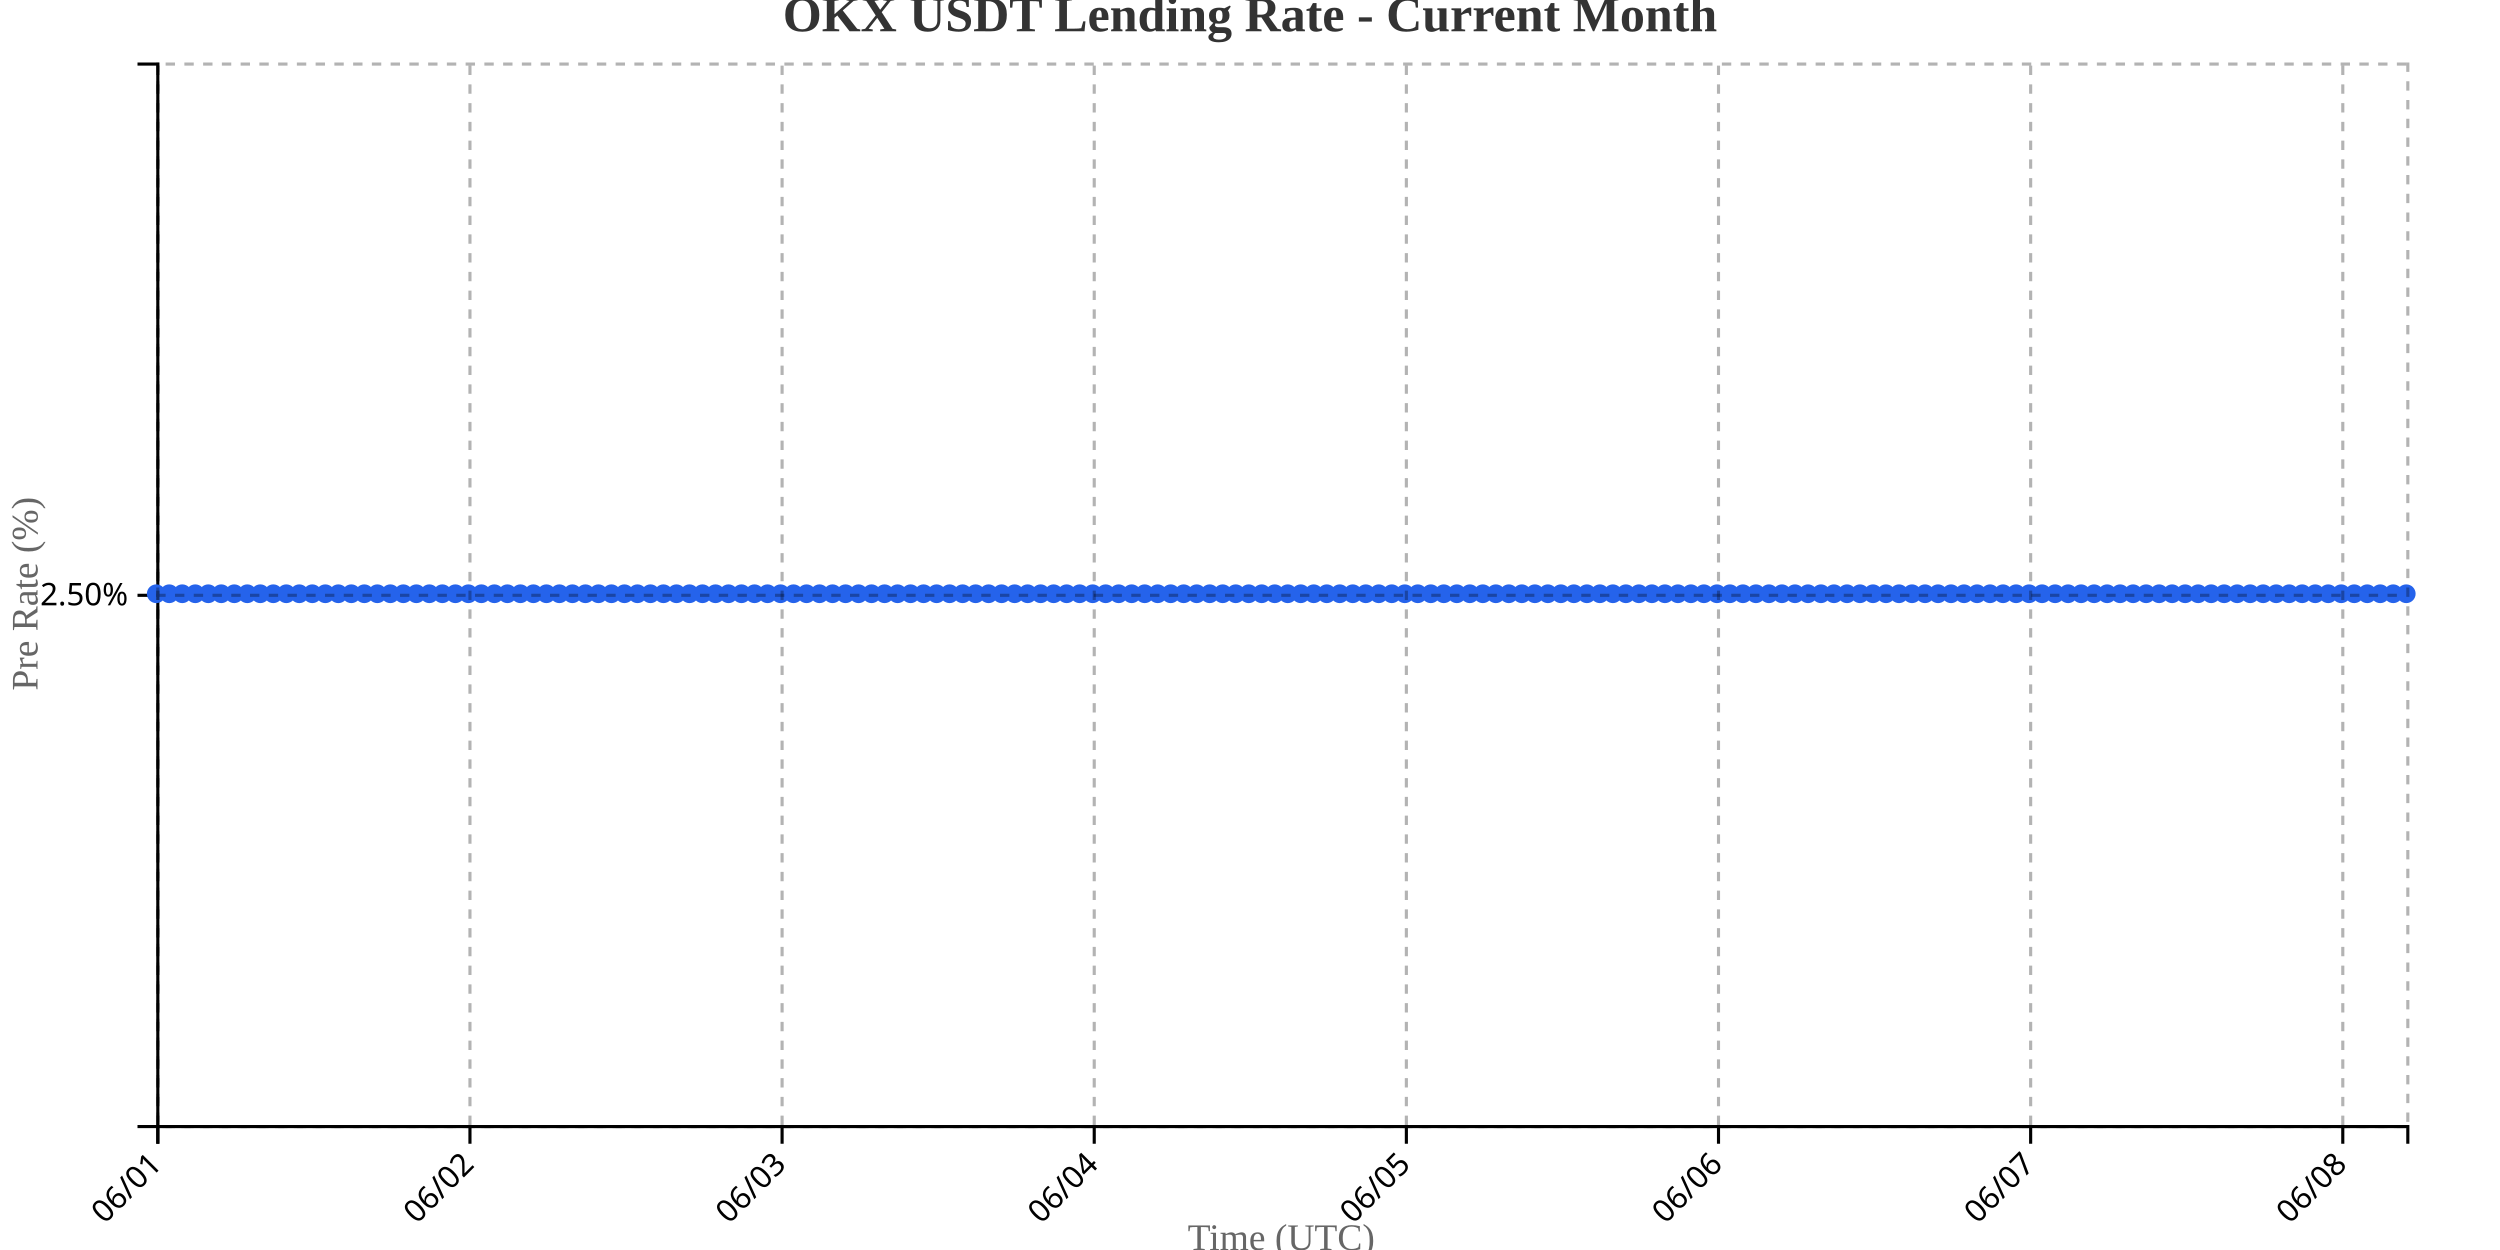
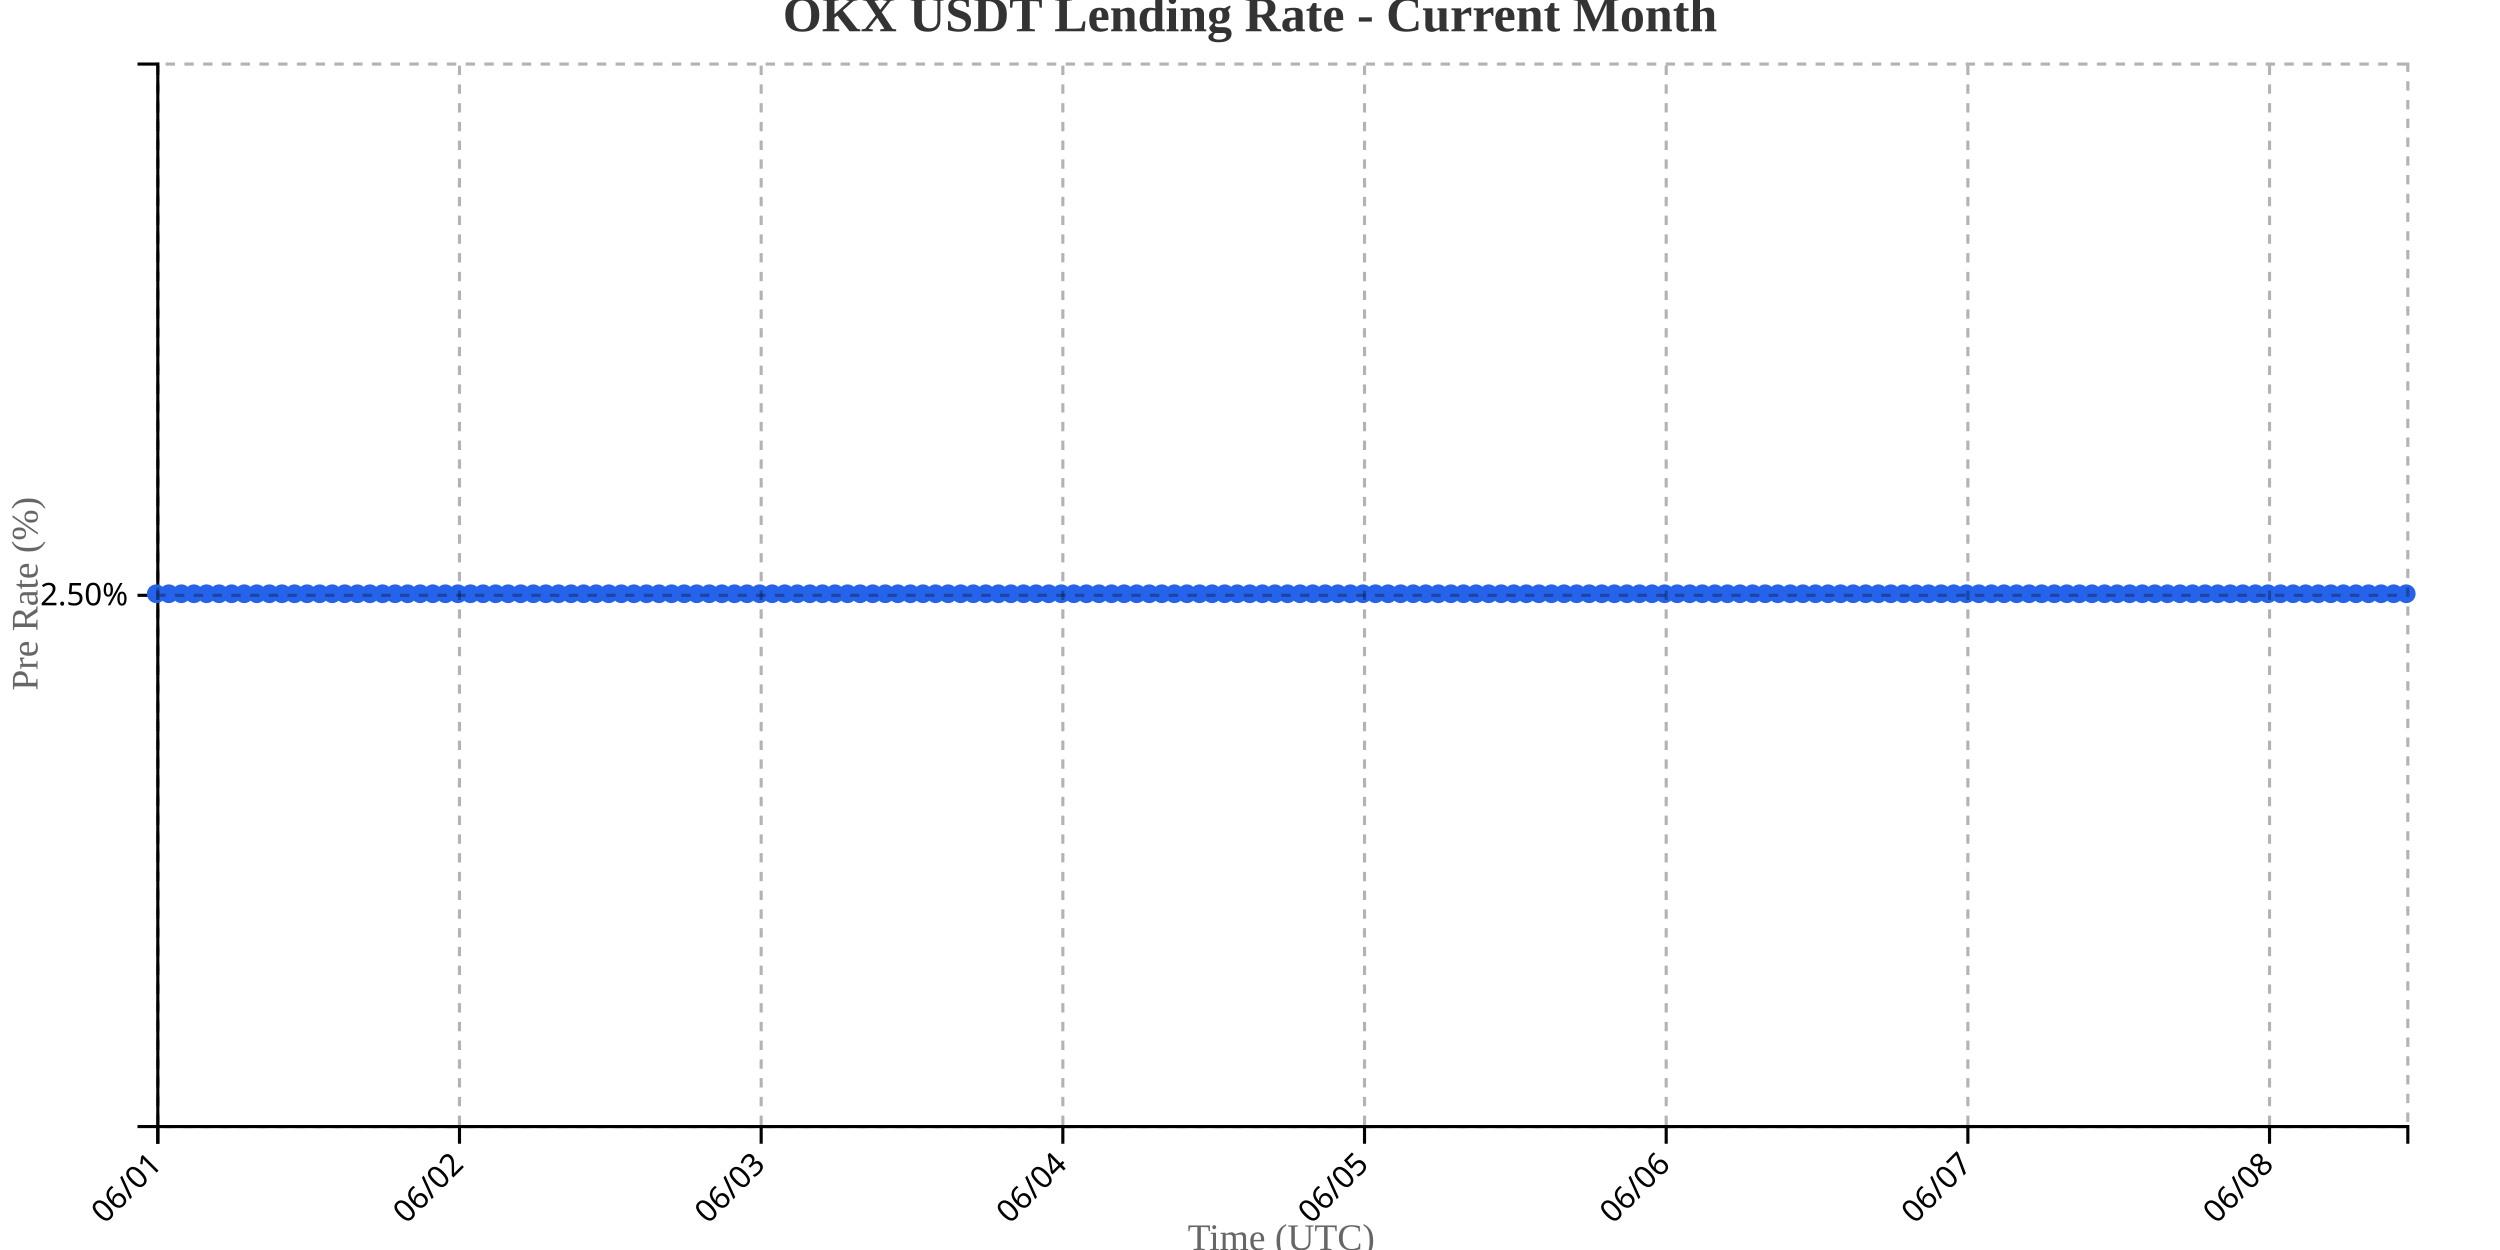
<svg xmlns="http://www.w3.org/2000/svg" width="800" height="400">
  <g transform="translate(50,20)">
    <g transform="translate(0,340)" fill="none" font-size="10" font-family="sans-serif" text-anchor="middle">
      <path class="domain" stroke="currentColor" d="M0.5,6V0.5H720.5V6" />
      <g class="tick" opacity="1" transform="translate(0.5,0)">
        <line stroke="currentColor" y2="6" />
        <text fill="currentColor" y="9" dy=".15em" style="text-anchor: end;" dx="-.8em" transform="rotate(-45)">06/01</text>
      </g>
-       <g class="tick" opacity="1" transform="translate(100.3844,0)">
+       <g class="tick" opacity="1" transform="translate(97.03631,0)">
        <line stroke="currentColor" y2="6" />
        <text fill="currentColor" y="9" dy=".15em" style="text-anchor: end;" dx="-.8em" transform="rotate(-45)">06/02</text>
      </g>
-       <g class="tick" opacity="1" transform="translate(200.2688,0)">
+       <g class="tick" opacity="1" transform="translate(193.5726,0)">
        <line stroke="currentColor" y2="6" />
        <text fill="currentColor" y="9" dy=".15em" style="text-anchor: end;" dx="-.8em" transform="rotate(-45)">06/03</text>
      </g>
-       <g class="tick" opacity="1" transform="translate(300.1532,0)">
+       <g class="tick" opacity="1" transform="translate(290.1089,0)">
        <line stroke="currentColor" y2="6" />
        <text fill="currentColor" y="9" dy=".15em" style="text-anchor: end;" dx="-.8em" transform="rotate(-45)">06/04</text>
      </g>
-       <g class="tick" opacity="1" transform="translate(400.0376,0)">
+       <g class="tick" opacity="1" transform="translate(386.6453,0)">
        <line stroke="currentColor" y2="6" />
        <text fill="currentColor" y="9" dy=".15em" style="text-anchor: end;" dx="-.8em" transform="rotate(-45)">06/05</text>
      </g>
-       <g class="tick" opacity="1" transform="translate(499.922,0)">
+       <g class="tick" opacity="1" transform="translate(483.1816,0)">
        <line stroke="currentColor" y2="6" />
        <text fill="currentColor" y="9" dy=".15em" style="text-anchor: end;" dx="-.8em" transform="rotate(-45)">06/06</text>
      </g>
-       <g class="tick" opacity="1" transform="translate(599.8064,0)">
+       <g class="tick" opacity="1" transform="translate(579.7179,0)">
        <line stroke="currentColor" y2="6" />
        <text fill="currentColor" y="9" dy=".15em" style="text-anchor: end;" dx="-.8em" transform="rotate(-45)">06/07</text>
      </g>
-       <g class="tick" opacity="1" transform="translate(699.6908,0)">
+       <g class="tick" opacity="1" transform="translate(676.2542,0)">
        <line stroke="currentColor" y2="6" />
        <text fill="currentColor" y="9" dy=".15em" style="text-anchor: end;" dx="-.8em" transform="rotate(-45)">06/08</text>
      </g>
    </g>
    <g fill="none" font-size="10" font-family="sans-serif" text-anchor="end">
      <path class="domain" stroke="currentColor" d="M-6,340.5H0.5V0.5H-6" />
      <g class="tick" opacity="1" transform="translate(0,170.5)">
        <line stroke="currentColor" x2="-6" />
        <text fill="currentColor" x="-9" dy="0.32em">2.50%</text>
      </g>
    </g>
    <text transform="rotate(-90)" y="-50" x="-170" dy="1em" style="text-anchor: middle; font-size: 12px; fill: #666;">Pre Rate (%)</text>
    <text transform="translate(360, 380)" style="text-anchor: middle; font-size: 12px; fill: #666;">Time (UTC)</text>
-     <path fill="none" stroke="#2563eb" stroke-width="2" d="M0,170C1.387,170,2.775,170,4.162,170C5.549,170,6.936,170,8.324,170C9.711,170,11.098,170,12.486,170C13.873,170,15.26,170,16.647,170C18.035,170,19.422,170,20.809,170C22.197,170,23.584,170,24.971,170C26.358,170,27.746,170,29.133,170C30.52,170,31.908,170,33.295,170C34.682,170,36.069,170,37.457,170C38.844,170,40.231,170,41.618,170C43.006,170,44.393,170,45.78,170C47.168,170,48.555,170,49.942,170C51.329,170,52.717,170,54.104,170C55.491,170,56.879,170,58.266,170C59.653,170,61.04,170,62.428,170C63.815,170,65.202,170,66.59,170C67.977,170,69.364,170,70.751,170C72.139,170,73.526,170,74.913,170C76.301,170,77.688,170,79.075,170C80.462,170,81.85,170,83.237,170C84.624,170,86.012,170,87.399,170C88.786,170,90.173,170,91.561,170C92.948,170,94.335,170,95.723,170C97.11,170,98.497,170,99.884,170C101.272,170,102.659,170,104.046,170C105.434,170,106.821,170,108.208,170C109.595,170,110.983,170,112.37,170C113.757,170,115.145,170,116.532,170C117.919,170,119.306,170,120.694,170C122.081,170,123.468,170,124.855,170C126.243,170,127.63,170,129.017,170C130.405,170,131.792,170,133.179,170C134.566,170,135.954,170,137.341,170C138.728,170,140.116,170,141.503,170C142.89,170,144.277,170,145.665,170C147.052,170,148.439,170,149.827,170C151.214,170,152.601,170,153.988,170C155.376,170,156.763,170,158.15,170C159.538,170,160.925,170,162.312,170C163.699,170,165.087,170,166.474,170C167.861,170,169.249,170,170.636,170C172.023,170,173.41,170,174.798,170C176.185,170,177.572,170,178.96,170C180.347,170,181.734,170,183.121,170C184.509,170,185.896,170,187.283,170C188.671,170,190.058,170,191.445,170C192.832,170,194.22,170,195.607,170C196.994,170,198.382,170,199.769,170C201.156,170,202.543,170,203.931,170C205.318,170,206.705,170,208.092,170C209.48,170,210.867,170,212.254,170C213.642,170,215.029,170,216.416,170C217.803,170,219.191,170,220.578,170C221.965,170,223.353,170,224.74,170C226.127,170,227.514,170,228.902,170C230.289,170,231.676,170,233.064,170C234.451,170,235.838,170,237.225,170C238.613,170,240,170,241.387,170C242.775,170,244.162,170,245.549,170C246.936,170,248.324,170,249.711,170C251.098,170,252.486,170,253.873,170C255.26,170,256.647,170,258.035,170C259.422,170,260.809,170,262.197,170C263.584,170,264.971,170,266.358,170C267.746,170,269.133,170,270.52,170C271.908,170,273.295,170,274.682,170C276.069,170,277.457,170,278.844,170C280.231,170,281.618,170,283.006,170C284.393,170,285.78,170,287.168,170C288.555,170,289.942,170,291.329,170C292.717,170,294.104,170,295.491,170C296.879,170,298.266,170,299.653,170C301.04,170,302.428,170,303.815,170C305.202,170,306.59,170,307.977,170C309.364,170,310.751,170,312.139,170C313.526,170,314.913,170,316.301,170C317.688,170,319.075,170,320.462,170C321.85,170,323.237,170,324.624,170C326.012,170,327.399,170,328.786,170C330.173,170,331.561,170,332.948,170C334.335,170,335.723,170,337.11,170C338.497,170,339.884,170,341.272,170C342.659,170,344.046,170,345.434,170C346.821,170,348.208,170,349.595,170C350.983,170,352.37,170,353.757,170C355.145,170,356.532,170,357.919,170C359.306,170,360.694,170,362.081,170C363.468,170,364.855,170,366.243,170C367.63,170,369.017,170,370.405,170C371.792,170,373.179,170,374.566,170C375.954,170,377.341,170,378.728,170C380.116,170,381.503,170,382.89,170C384.277,170,385.665,170,387.052,170C388.439,170,389.827,170,391.214,170C392.601,170,393.988,170,395.376,170C396.763,170,398.15,170,399.538,170C400.925,170,402.312,170,403.699,170C405.087,170,406.474,170,407.861,170C409.249,170,410.636,170,412.023,170C413.41,170,414.798,170,416.185,170C417.572,170,418.96,170,420.347,170C421.734,170,423.121,170,424.509,170C425.896,170,427.283,170,428.671,170C430.058,170,431.445,170,432.832,170C434.22,170,435.607,170,436.994,170C438.382,170,439.769,170,441.156,170C442.543,170,443.931,170,445.318,170C446.705,170,448.092,170,449.48,170C450.867,170,452.254,170,453.642,170C455.029,170,456.416,170,457.803,170C459.191,170,460.578,170,461.965,170C463.353,170,464.74,170,466.127,170C467.514,170,468.902,170,470.289,170C471.676,170,473.064,170,474.451,170C475.838,170,477.225,170,478.613,170C480,170,481.387,170,482.775,170C484.162,170,485.549,170,486.936,170C488.324,170,489.711,170,491.098,170C492.486,170,493.873,170,495.26,170C496.647,170,498.035,170,499.422,170C500.809,170,502.197,170,503.584,170C504.971,170,506.358,170,507.746,170C509.133,170,510.52,170,511.908,170C513.295,170,514.682,170,516.069,170C517.457,170,518.844,170,520.231,170C521.618,170,523.006,170,524.393,170C525.78,170,527.168,170,528.555,170C529.942,170,531.329,170,532.717,170C534.104,170,535.491,170,536.879,170C538.266,170,539.653,170,541.04,170C542.428,170,543.815,170,545.202,170C546.59,170,547.977,170,549.364,170C550.751,170,552.139,170,553.526,170C554.913,170,556.301,170,557.688,170C559.075,170,560.462,170,561.85,170C563.237,170,564.624,170,566.012,170C567.399,170,568.786,170,570.173,170C571.561,170,572.948,170,574.335,170C575.723,170,577.11,170,578.497,170C579.884,170,581.272,170,582.659,170C584.046,170,585.434,170,586.821,170C588.208,170,589.595,170,590.983,170C592.37,170,593.757,170,595.145,170C596.532,170,597.919,170,599.306,170C600.694,170,602.081,170,603.468,170C604.855,170,606.243,170,607.63,170C609.017,170,610.405,170,611.792,170C613.179,170,614.566,170,615.954,170C617.341,170,618.728,170,620.116,170C621.503,170,622.89,170,624.277,170C625.665,170,627.052,170,628.439,170C629.827,170,631.214,170,632.601,170C633.988,170,635.376,170,636.763,170C638.15,170,639.538,170,640.925,170C642.312,170,643.699,170,645.087,170C646.474,170,647.861,170,649.249,170C650.636,170,652.023,170,653.41,170C654.798,170,656.185,170,657.572,170C658.96,170,660.347,170,661.734,170C663.121,170,664.509,170,665.896,170C667.283,170,668.671,170,670.058,170C671.445,170,672.832,170,674.22,170C675.607,170,676.994,170,678.382,170C679.769,170,681.156,170,682.543,170C683.931,170,685.318,170,686.705,170C688.092,170,689.48,170,690.867,170C692.254,170,693.642,170,695.029,170C696.416,170,697.803,170,699.191,170C700.578,170,701.965,170,703.353,170C704.74,170,706.127,170,707.514,170C708.902,170,710.289,170,711.676,170C713.064,170,714.451,170,715.838,170C717.225,170,718.613,170,720,170" />
+     <path fill="none" stroke="#2563eb" stroke-width="2" d="M0,170C1.341,170,2.682,170,4.022,170C5.363,170,6.704,170,8.045,170C9.385,170,10.726,170,12.067,170C13.408,170,14.749,170,16.089,170C17.43,170,18.771,170,20.112,170C21.453,170,22.793,170,24.134,170C25.475,170,26.816,170,28.156,170C29.497,170,30.838,170,32.179,170C33.52,170,34.86,170,36.201,170C37.542,170,38.883,170,40.223,170C41.564,170,42.905,170,44.246,170C45.587,170,46.927,170,48.268,170C49.609,170,50.95,170,52.291,170C53.631,170,54.972,170,56.313,170C57.654,170,58.994,170,60.335,170C61.676,170,63.017,170,64.358,170C65.698,170,67.039,170,68.38,170C69.721,170,71.061,170,72.402,170C73.743,170,75.084,170,76.425,170C77.765,170,79.106,170,80.447,170C81.788,170,83.128,170,84.469,170C85.81,170,87.151,170,88.492,170C89.832,170,91.173,170,92.514,170C93.855,170,95.196,170,96.536,170C97.877,170,99.218,170,100.559,170C101.899,170,103.24,170,104.581,170C105.922,170,107.263,170,108.603,170C109.944,170,111.285,170,112.626,170C113.966,170,115.307,170,116.648,170C117.989,170,119.33,170,120.67,170C122.011,170,123.352,170,124.693,170C126.034,170,127.374,170,128.715,170C130.056,170,131.397,170,132.737,170C134.078,170,135.419,170,136.76,170C138.101,170,139.441,170,140.782,170C142.123,170,143.464,170,144.804,170C146.145,170,147.486,170,148.827,170C150.168,170,151.508,170,152.849,170C154.19,170,155.531,170,156.872,170C158.212,170,159.553,170,160.894,170C162.235,170,163.575,170,164.916,170C166.257,170,167.598,170,168.939,170C170.279,170,171.62,170,172.961,170C174.302,170,175.642,170,176.983,170C178.324,170,179.665,170,181.006,170C182.346,170,183.687,170,185.028,170C186.369,170,187.709,170,189.05,170C190.391,170,191.732,170,193.073,170C194.413,170,195.754,170,197.095,170C198.436,170,199.777,170,201.117,170C202.458,170,203.799,170,205.14,170C206.48,170,207.821,170,209.162,170C210.503,170,211.844,170,213.184,170C214.525,170,215.866,170,217.207,170C218.547,170,219.888,170,221.229,170C222.57,170,223.911,170,225.251,170C226.592,170,227.933,170,229.274,170C230.615,170,231.955,170,233.296,170C234.637,170,235.978,170,237.318,170C238.659,170,240,170,241.341,170C242.682,170,244.022,170,245.363,170C246.704,170,248.045,170,249.385,170C250.726,170,252.067,170,253.408,170C254.749,170,256.089,170,257.43,170C258.771,170,260.112,170,261.453,170C262.793,170,264.134,170,265.475,170C266.816,170,268.156,170,269.497,170C270.838,170,272.179,170,273.52,170C274.86,170,276.201,170,277.542,170C278.883,170,280.223,170,281.564,170C282.905,170,284.246,170,285.587,170C286.927,170,288.268,170,289.609,170C290.95,170,292.291,170,293.631,170C294.972,170,296.313,170,297.654,170C298.994,170,300.335,170,301.676,170C303.017,170,304.358,170,305.698,170C307.039,170,308.38,170,309.721,170C311.061,170,312.402,170,313.743,170C315.084,170,316.425,170,317.765,170C319.106,170,320.447,170,321.788,170C323.128,170,324.469,170,325.81,170C327.151,170,328.492,170,329.832,170C331.173,170,332.514,170,333.855,170C335.196,170,336.536,170,337.877,170C339.218,170,340.559,170,341.899,170C343.24,170,344.581,170,345.922,170C347.263,170,348.603,170,349.944,170C351.285,170,352.626,170,353.966,170C355.307,170,356.648,170,357.989,170C359.33,170,360.67,170,362.011,170C363.352,170,364.693,170,366.034,170C367.374,170,368.715,170,370.056,170C371.397,170,372.737,170,374.078,170C375.419,170,376.76,170,378.101,170C379.441,170,380.782,170,382.123,170C383.464,170,384.804,170,386.145,170C387.486,170,388.827,170,390.168,170C391.508,170,392.849,170,394.19,170C395.531,170,396.872,170,398.212,170C399.553,170,400.894,170,402.235,170C403.575,170,404.916,170,406.257,170C407.598,170,408.939,170,410.279,170C411.62,170,412.961,170,414.302,170C415.642,170,416.983,170,418.324,170C419.665,170,421.006,170,422.346,170C423.687,170,425.028,170,426.369,170C427.709,170,429.05,170,430.391,170C431.732,170,433.073,170,434.413,170C435.754,170,437.095,170,438.436,170C439.777,170,441.117,170,442.458,170C443.799,170,445.14,170,446.48,170C447.821,170,449.162,170,450.503,170C451.844,170,453.184,170,454.525,170C455.866,170,457.207,170,458.547,170C459.888,170,461.229,170,462.57,170C463.911,170,465.251,170,466.592,170C467.933,170,469.274,170,470.615,170C471.955,170,473.296,170,474.637,170C475.978,170,477.318,170,478.659,170C480,170,481.341,170,482.682,170C484.022,170,485.363,170,486.704,170C488.045,170,489.385,170,490.726,170C492.067,170,493.408,170,494.749,170C496.089,170,497.43,170,498.771,170C500.112,170,501.453,170,502.793,170C504.134,170,505.475,170,506.816,170C508.156,170,509.497,170,510.838,170C512.179,170,513.52,170,514.86,170C516.201,170,517.542,170,518.883,170C520.223,170,521.564,170,522.905,170C524.246,170,525.587,170,526.927,170C528.268,170,529.609,170,530.95,170C532.291,170,533.631,170,534.972,170C536.313,170,537.654,170,538.994,170C540.335,170,541.676,170,543.017,170C544.358,170,545.698,170,547.039,170C548.38,170,549.721,170,551.061,170C552.402,170,553.743,170,555.084,170C556.425,170,557.765,170,559.106,170C560.447,170,561.788,170,563.128,170C564.469,170,565.81,170,567.151,170C568.492,170,569.832,170,571.173,170C572.514,170,573.855,170,575.196,170C576.536,170,577.877,170,579.218,170C580.559,170,581.899,170,583.24,170C584.581,170,585.922,170,587.263,170C588.603,170,589.944,170,591.285,170C592.626,170,593.966,170,595.307,170C596.648,170,597.989,170,599.33,170C600.67,170,602.011,170,603.352,170C604.693,170,606.034,170,607.374,170C608.715,170,610.056,170,611.397,170C612.737,170,614.078,170,615.419,170C616.76,170,618.101,170,619.441,170C620.782,170,622.123,170,623.464,170C624.804,170,626.145,170,627.486,170C628.827,170,630.168,170,631.508,170C632.849,170,634.19,170,635.531,170C636.872,170,638.212,170,639.553,170C640.894,170,642.235,170,643.575,170C644.916,170,646.257,170,647.598,170C648.939,170,650.279,170,651.62,170C652.961,170,654.302,170,655.642,170C656.983,170,658.324,170,659.665,170C661.006,170,662.346,170,663.687,170C665.028,170,666.369,170,667.709,170C669.05,170,670.391,170,671.732,170C673.073,170,674.413,170,675.754,170C677.095,170,678.436,170,679.777,170C681.117,170,682.458,170,683.799,170C685.14,170,686.48,170,687.821,170C689.162,170,690.503,170,691.844,170C693.184,170,694.525,170,695.866,170C697.207,170,698.547,170,699.888,170C701.229,170,702.57,170,703.911,170C705.251,170,706.592,170,707.933,170C709.274,170,710.615,170,711.955,170C713.296,170,714.637,170,715.978,170C717.318,170,718.659,170,720,170" />
    <circle class="dot" cx="0" cy="170" r="3" fill="#2563eb" />
-     <circle class="dot" cx="4.162" cy="170" r="3" fill="#2563eb" />
-     <circle class="dot" cx="8.324" cy="170" r="3" fill="#2563eb" />
-     <circle class="dot" cx="12.486" cy="170" r="3" fill="#2563eb" />
-     <circle class="dot" cx="16.647" cy="170" r="3" fill="#2563eb" />
-     <circle class="dot" cx="20.809" cy="170" r="3" fill="#2563eb" />
-     <circle class="dot" cx="24.971" cy="170" r="3" fill="#2563eb" />
-     <circle class="dot" cx="29.133" cy="170" r="3" fill="#2563eb" />
-     <circle class="dot" cx="33.295" cy="170" r="3" fill="#2563eb" />
-     <circle class="dot" cx="37.457" cy="170" r="3" fill="#2563eb" />
-     <circle class="dot" cx="41.618" cy="170" r="3" fill="#2563eb" />
-     <circle class="dot" cx="45.78" cy="170" r="3" fill="#2563eb" />
-     <circle class="dot" cx="49.942" cy="170" r="3" fill="#2563eb" />
-     <circle class="dot" cx="54.104" cy="170" r="3" fill="#2563eb" />
-     <circle class="dot" cx="58.266" cy="170" r="3" fill="#2563eb" />
-     <circle class="dot" cx="62.428" cy="170" r="3" fill="#2563eb" />
-     <circle class="dot" cx="66.59" cy="170" r="3" fill="#2563eb" />
-     <circle class="dot" cx="70.751" cy="170" r="3" fill="#2563eb" />
-     <circle class="dot" cx="74.913" cy="170" r="3" fill="#2563eb" />
-     <circle class="dot" cx="79.075" cy="170" r="3" fill="#2563eb" />
-     <circle class="dot" cx="83.237" cy="170" r="3" fill="#2563eb" />
-     <circle class="dot" cx="87.399" cy="170" r="3" fill="#2563eb" />
-     <circle class="dot" cx="91.561" cy="170" r="3" fill="#2563eb" />
-     <circle class="dot" cx="95.723" cy="170" r="3" fill="#2563eb" />
-     <circle class="dot" cx="99.884" cy="170" r="3" fill="#2563eb" />
-     <circle class="dot" cx="104.046" cy="170" r="3" fill="#2563eb" />
-     <circle class="dot" cx="108.208" cy="170" r="3" fill="#2563eb" />
-     <circle class="dot" cx="112.37" cy="170" r="3" fill="#2563eb" />
-     <circle class="dot" cx="116.532" cy="170" r="3" fill="#2563eb" />
-     <circle class="dot" cx="120.694" cy="170" r="3" fill="#2563eb" />
-     <circle class="dot" cx="124.855" cy="170" r="3" fill="#2563eb" />
-     <circle class="dot" cx="129.017" cy="170" r="3" fill="#2563eb" />
-     <circle class="dot" cx="133.179" cy="170" r="3" fill="#2563eb" />
-     <circle class="dot" cx="137.341" cy="170" r="3" fill="#2563eb" />
-     <circle class="dot" cx="141.503" cy="170" r="3" fill="#2563eb" />
-     <circle class="dot" cx="145.665" cy="170" r="3" fill="#2563eb" />
-     <circle class="dot" cx="149.827" cy="170" r="3" fill="#2563eb" />
-     <circle class="dot" cx="153.988" cy="170" r="3" fill="#2563eb" />
-     <circle class="dot" cx="158.15" cy="170" r="3" fill="#2563eb" />
-     <circle class="dot" cx="162.312" cy="170" r="3" fill="#2563eb" />
-     <circle class="dot" cx="166.474" cy="170" r="3" fill="#2563eb" />
-     <circle class="dot" cx="170.636" cy="170" r="3" fill="#2563eb" />
-     <circle class="dot" cx="174.798" cy="170" r="3" fill="#2563eb" />
-     <circle class="dot" cx="178.96" cy="170" r="3" fill="#2563eb" />
-     <circle class="dot" cx="183.121" cy="170" r="3" fill="#2563eb" />
-     <circle class="dot" cx="187.283" cy="170" r="3" fill="#2563eb" />
-     <circle class="dot" cx="191.445" cy="170" r="3" fill="#2563eb" />
-     <circle class="dot" cx="195.607" cy="170" r="3" fill="#2563eb" />
-     <circle class="dot" cx="199.769" cy="170" r="3" fill="#2563eb" />
-     <circle class="dot" cx="203.931" cy="170" r="3" fill="#2563eb" />
-     <circle class="dot" cx="208.092" cy="170" r="3" fill="#2563eb" />
-     <circle class="dot" cx="212.254" cy="170" r="3" fill="#2563eb" />
-     <circle class="dot" cx="216.416" cy="170" r="3" fill="#2563eb" />
-     <circle class="dot" cx="220.578" cy="170" r="3" fill="#2563eb" />
-     <circle class="dot" cx="224.74" cy="170" r="3" fill="#2563eb" />
-     <circle class="dot" cx="228.902" cy="170" r="3" fill="#2563eb" />
-     <circle class="dot" cx="233.064" cy="170" r="3" fill="#2563eb" />
-     <circle class="dot" cx="237.225" cy="170" r="3" fill="#2563eb" />
-     <circle class="dot" cx="241.387" cy="170" r="3" fill="#2563eb" />
-     <circle class="dot" cx="245.549" cy="170" r="3" fill="#2563eb" />
-     <circle class="dot" cx="249.711" cy="170" r="3" fill="#2563eb" />
-     <circle class="dot" cx="253.873" cy="170" r="3" fill="#2563eb" />
-     <circle class="dot" cx="258.035" cy="170" r="3" fill="#2563eb" />
-     <circle class="dot" cx="262.197" cy="170" r="3" fill="#2563eb" />
-     <circle class="dot" cx="266.358" cy="170" r="3" fill="#2563eb" />
-     <circle class="dot" cx="270.52" cy="170" r="3" fill="#2563eb" />
-     <circle class="dot" cx="274.682" cy="170" r="3" fill="#2563eb" />
-     <circle class="dot" cx="278.844" cy="170" r="3" fill="#2563eb" />
-     <circle class="dot" cx="283.006" cy="170" r="3" fill="#2563eb" />
-     <circle class="dot" cx="287.168" cy="170" r="3" fill="#2563eb" />
-     <circle class="dot" cx="291.329" cy="170" r="3" fill="#2563eb" />
-     <circle class="dot" cx="295.491" cy="170" r="3" fill="#2563eb" />
-     <circle class="dot" cx="299.653" cy="170" r="3" fill="#2563eb" />
-     <circle class="dot" cx="303.815" cy="170" r="3" fill="#2563eb" />
-     <circle class="dot" cx="307.977" cy="170" r="3" fill="#2563eb" />
-     <circle class="dot" cx="312.139" cy="170" r="3" fill="#2563eb" />
-     <circle class="dot" cx="316.301" cy="170" r="3" fill="#2563eb" />
-     <circle class="dot" cx="320.462" cy="170" r="3" fill="#2563eb" />
-     <circle class="dot" cx="324.624" cy="170" r="3" fill="#2563eb" />
-     <circle class="dot" cx="328.786" cy="170" r="3" fill="#2563eb" />
-     <circle class="dot" cx="332.948" cy="170" r="3" fill="#2563eb" />
-     <circle class="dot" cx="337.11" cy="170" r="3" fill="#2563eb" />
-     <circle class="dot" cx="341.272" cy="170" r="3" fill="#2563eb" />
-     <circle class="dot" cx="345.434" cy="170" r="3" fill="#2563eb" />
-     <circle class="dot" cx="349.595" cy="170" r="3" fill="#2563eb" />
-     <circle class="dot" cx="353.757" cy="170" r="3" fill="#2563eb" />
-     <circle class="dot" cx="357.919" cy="170" r="3" fill="#2563eb" />
-     <circle class="dot" cx="362.081" cy="170" r="3" fill="#2563eb" />
-     <circle class="dot" cx="366.243" cy="170" r="3" fill="#2563eb" />
-     <circle class="dot" cx="370.405" cy="170" r="3" fill="#2563eb" />
-     <circle class="dot" cx="374.566" cy="170" r="3" fill="#2563eb" />
-     <circle class="dot" cx="378.728" cy="170" r="3" fill="#2563eb" />
-     <circle class="dot" cx="382.89" cy="170" r="3" fill="#2563eb" />
-     <circle class="dot" cx="387.052" cy="170" r="3" fill="#2563eb" />
-     <circle class="dot" cx="391.214" cy="170" r="3" fill="#2563eb" />
-     <circle class="dot" cx="395.376" cy="170" r="3" fill="#2563eb" />
-     <circle class="dot" cx="399.538" cy="170" r="3" fill="#2563eb" />
-     <circle class="dot" cx="403.699" cy="170" r="3" fill="#2563eb" />
-     <circle class="dot" cx="407.861" cy="170" r="3" fill="#2563eb" />
-     <circle class="dot" cx="412.023" cy="170" r="3" fill="#2563eb" />
-     <circle class="dot" cx="416.185" cy="170" r="3" fill="#2563eb" />
-     <circle class="dot" cx="420.347" cy="170" r="3" fill="#2563eb" />
-     <circle class="dot" cx="424.509" cy="170" r="3" fill="#2563eb" />
-     <circle class="dot" cx="428.671" cy="170" r="3" fill="#2563eb" />
-     <circle class="dot" cx="432.832" cy="170" r="3" fill="#2563eb" />
-     <circle class="dot" cx="436.994" cy="170" r="3" fill="#2563eb" />
-     <circle class="dot" cx="441.156" cy="170" r="3" fill="#2563eb" />
-     <circle class="dot" cx="445.318" cy="170" r="3" fill="#2563eb" />
-     <circle class="dot" cx="449.48" cy="170" r="3" fill="#2563eb" />
-     <circle class="dot" cx="453.642" cy="170" r="3" fill="#2563eb" />
-     <circle class="dot" cx="457.803" cy="170" r="3" fill="#2563eb" />
-     <circle class="dot" cx="461.965" cy="170" r="3" fill="#2563eb" />
-     <circle class="dot" cx="466.127" cy="170" r="3" fill="#2563eb" />
-     <circle class="dot" cx="470.289" cy="170" r="3" fill="#2563eb" />
-     <circle class="dot" cx="474.451" cy="170" r="3" fill="#2563eb" />
-     <circle class="dot" cx="478.613" cy="170" r="3" fill="#2563eb" />
-     <circle class="dot" cx="482.775" cy="170" r="3" fill="#2563eb" />
-     <circle class="dot" cx="486.936" cy="170" r="3" fill="#2563eb" />
-     <circle class="dot" cx="491.098" cy="170" r="3" fill="#2563eb" />
-     <circle class="dot" cx="495.26" cy="170" r="3" fill="#2563eb" />
-     <circle class="dot" cx="499.422" cy="170" r="3" fill="#2563eb" />
-     <circle class="dot" cx="503.584" cy="170" r="3" fill="#2563eb" />
-     <circle class="dot" cx="507.746" cy="170" r="3" fill="#2563eb" />
-     <circle class="dot" cx="511.908" cy="170" r="3" fill="#2563eb" />
-     <circle class="dot" cx="516.069" cy="170" r="3" fill="#2563eb" />
-     <circle class="dot" cx="520.231" cy="170" r="3" fill="#2563eb" />
-     <circle class="dot" cx="524.393" cy="170" r="3" fill="#2563eb" />
-     <circle class="dot" cx="528.555" cy="170" r="3" fill="#2563eb" />
-     <circle class="dot" cx="532.717" cy="170" r="3" fill="#2563eb" />
-     <circle class="dot" cx="536.879" cy="170" r="3" fill="#2563eb" />
-     <circle class="dot" cx="541.04" cy="170" r="3" fill="#2563eb" />
-     <circle class="dot" cx="545.202" cy="170" r="3" fill="#2563eb" />
-     <circle class="dot" cx="549.364" cy="170" r="3" fill="#2563eb" />
-     <circle class="dot" cx="553.526" cy="170" r="3" fill="#2563eb" />
-     <circle class="dot" cx="557.688" cy="170" r="3" fill="#2563eb" />
-     <circle class="dot" cx="561.85" cy="170" r="3" fill="#2563eb" />
-     <circle class="dot" cx="566.012" cy="170" r="3" fill="#2563eb" />
-     <circle class="dot" cx="570.173" cy="170" r="3" fill="#2563eb" />
-     <circle class="dot" cx="574.335" cy="170" r="3" fill="#2563eb" />
-     <circle class="dot" cx="578.497" cy="170" r="3" fill="#2563eb" />
-     <circle class="dot" cx="582.659" cy="170" r="3" fill="#2563eb" />
-     <circle class="dot" cx="586.821" cy="170" r="3" fill="#2563eb" />
-     <circle class="dot" cx="590.983" cy="170" r="3" fill="#2563eb" />
-     <circle class="dot" cx="595.145" cy="170" r="3" fill="#2563eb" />
-     <circle class="dot" cx="599.306" cy="170" r="3" fill="#2563eb" />
-     <circle class="dot" cx="603.468" cy="170" r="3" fill="#2563eb" />
-     <circle class="dot" cx="607.63" cy="170" r="3" fill="#2563eb" />
-     <circle class="dot" cx="611.792" cy="170" r="3" fill="#2563eb" />
-     <circle class="dot" cx="615.954" cy="170" r="3" fill="#2563eb" />
-     <circle class="dot" cx="620.116" cy="170" r="3" fill="#2563eb" />
-     <circle class="dot" cx="624.277" cy="170" r="3" fill="#2563eb" />
-     <circle class="dot" cx="628.439" cy="170" r="3" fill="#2563eb" />
-     <circle class="dot" cx="632.601" cy="170" r="3" fill="#2563eb" />
-     <circle class="dot" cx="636.763" cy="170" r="3" fill="#2563eb" />
-     <circle class="dot" cx="640.925" cy="170" r="3" fill="#2563eb" />
-     <circle class="dot" cx="645.087" cy="170" r="3" fill="#2563eb" />
-     <circle class="dot" cx="649.249" cy="170" r="3" fill="#2563eb" />
-     <circle class="dot" cx="653.41" cy="170" r="3" fill="#2563eb" />
-     <circle class="dot" cx="657.572" cy="170" r="3" fill="#2563eb" />
-     <circle class="dot" cx="661.734" cy="170" r="3" fill="#2563eb" />
-     <circle class="dot" cx="665.896" cy="170" r="3" fill="#2563eb" />
-     <circle class="dot" cx="670.058" cy="170" r="3" fill="#2563eb" />
-     <circle class="dot" cx="674.22" cy="170" r="3" fill="#2563eb" />
-     <circle class="dot" cx="678.382" cy="170" r="3" fill="#2563eb" />
-     <circle class="dot" cx="682.543" cy="170" r="3" fill="#2563eb" />
-     <circle class="dot" cx="686.705" cy="170" r="3" fill="#2563eb" />
-     <circle class="dot" cx="690.867" cy="170" r="3" fill="#2563eb" />
-     <circle class="dot" cx="695.029" cy="170" r="3" fill="#2563eb" />
-     <circle class="dot" cx="699.191" cy="170" r="3" fill="#2563eb" />
-     <circle class="dot" cx="703.353" cy="170" r="3" fill="#2563eb" />
-     <circle class="dot" cx="707.514" cy="170" r="3" fill="#2563eb" />
-     <circle class="dot" cx="711.676" cy="170" r="3" fill="#2563eb" />
-     <circle class="dot" cx="715.838" cy="170" r="3" fill="#2563eb" />
+     <circle class="dot" cx="4.022" cy="170" r="3" fill="#2563eb" />
+     <circle class="dot" cx="8.045" cy="170" r="3" fill="#2563eb" />
+     <circle class="dot" cx="12.067" cy="170" r="3" fill="#2563eb" />
+     <circle class="dot" cx="16.089" cy="170" r="3" fill="#2563eb" />
+     <circle class="dot" cx="20.112" cy="170" r="3" fill="#2563eb" />
+     <circle class="dot" cx="24.134" cy="170" r="3" fill="#2563eb" />
+     <circle class="dot" cx="28.156" cy="170" r="3" fill="#2563eb" />
+     <circle class="dot" cx="32.179" cy="170" r="3" fill="#2563eb" />
+     <circle class="dot" cx="36.201" cy="170" r="3" fill="#2563eb" />
+     <circle class="dot" cx="40.223" cy="170" r="3" fill="#2563eb" />
+     <circle class="dot" cx="44.246" cy="170" r="3" fill="#2563eb" />
+     <circle class="dot" cx="48.268" cy="170" r="3" fill="#2563eb" />
+     <circle class="dot" cx="52.291" cy="170" r="3" fill="#2563eb" />
+     <circle class="dot" cx="56.313" cy="170" r="3" fill="#2563eb" />
+     <circle class="dot" cx="60.335" cy="170" r="3" fill="#2563eb" />
+     <circle class="dot" cx="64.358" cy="170" r="3" fill="#2563eb" />
+     <circle class="dot" cx="68.38" cy="170" r="3" fill="#2563eb" />
+     <circle class="dot" cx="72.402" cy="170" r="3" fill="#2563eb" />
+     <circle class="dot" cx="76.425" cy="170" r="3" fill="#2563eb" />
+     <circle class="dot" cx="80.447" cy="170" r="3" fill="#2563eb" />
+     <circle class="dot" cx="84.469" cy="170" r="3" fill="#2563eb" />
+     <circle class="dot" cx="88.492" cy="170" r="3" fill="#2563eb" />
+     <circle class="dot" cx="92.514" cy="170" r="3" fill="#2563eb" />
+     <circle class="dot" cx="96.536" cy="170" r="3" fill="#2563eb" />
+     <circle class="dot" cx="100.559" cy="170" r="3" fill="#2563eb" />
+     <circle class="dot" cx="104.581" cy="170" r="3" fill="#2563eb" />
+     <circle class="dot" cx="108.603" cy="170" r="3" fill="#2563eb" />
+     <circle class="dot" cx="112.626" cy="170" r="3" fill="#2563eb" />
+     <circle class="dot" cx="116.648" cy="170" r="3" fill="#2563eb" />
+     <circle class="dot" cx="120.67" cy="170" r="3" fill="#2563eb" />
+     <circle class="dot" cx="124.693" cy="170" r="3" fill="#2563eb" />
+     <circle class="dot" cx="128.715" cy="170" r="3" fill="#2563eb" />
+     <circle class="dot" cx="132.737" cy="170" r="3" fill="#2563eb" />
+     <circle class="dot" cx="136.76" cy="170" r="3" fill="#2563eb" />
+     <circle class="dot" cx="140.782" cy="170" r="3" fill="#2563eb" />
+     <circle class="dot" cx="144.804" cy="170" r="3" fill="#2563eb" />
+     <circle class="dot" cx="148.827" cy="170" r="3" fill="#2563eb" />
+     <circle class="dot" cx="152.849" cy="170" r="3" fill="#2563eb" />
+     <circle class="dot" cx="156.872" cy="170" r="3" fill="#2563eb" />
+     <circle class="dot" cx="160.894" cy="170" r="3" fill="#2563eb" />
+     <circle class="dot" cx="164.916" cy="170" r="3" fill="#2563eb" />
+     <circle class="dot" cx="168.939" cy="170" r="3" fill="#2563eb" />
+     <circle class="dot" cx="172.961" cy="170" r="3" fill="#2563eb" />
+     <circle class="dot" cx="176.983" cy="170" r="3" fill="#2563eb" />
+     <circle class="dot" cx="181.006" cy="170" r="3" fill="#2563eb" />
+     <circle class="dot" cx="185.028" cy="170" r="3" fill="#2563eb" />
+     <circle class="dot" cx="189.05" cy="170" r="3" fill="#2563eb" />
+     <circle class="dot" cx="193.073" cy="170" r="3" fill="#2563eb" />
+     <circle class="dot" cx="197.095" cy="170" r="3" fill="#2563eb" />
+     <circle class="dot" cx="201.117" cy="170" r="3" fill="#2563eb" />
+     <circle class="dot" cx="205.14" cy="170" r="3" fill="#2563eb" />
+     <circle class="dot" cx="209.162" cy="170" r="3" fill="#2563eb" />
+     <circle class="dot" cx="213.184" cy="170" r="3" fill="#2563eb" />
+     <circle class="dot" cx="217.207" cy="170" r="3" fill="#2563eb" />
+     <circle class="dot" cx="221.229" cy="170" r="3" fill="#2563eb" />
+     <circle class="dot" cx="225.251" cy="170" r="3" fill="#2563eb" />
+     <circle class="dot" cx="229.274" cy="170" r="3" fill="#2563eb" />
+     <circle class="dot" cx="233.296" cy="170" r="3" fill="#2563eb" />
+     <circle class="dot" cx="237.318" cy="170" r="3" fill="#2563eb" />
+     <circle class="dot" cx="241.341" cy="170" r="3" fill="#2563eb" />
+     <circle class="dot" cx="245.363" cy="170" r="3" fill="#2563eb" />
+     <circle class="dot" cx="249.385" cy="170" r="3" fill="#2563eb" />
+     <circle class="dot" cx="253.408" cy="170" r="3" fill="#2563eb" />
+     <circle class="dot" cx="257.43" cy="170" r="3" fill="#2563eb" />
+     <circle class="dot" cx="261.453" cy="170" r="3" fill="#2563eb" />
+     <circle class="dot" cx="265.475" cy="170" r="3" fill="#2563eb" />
+     <circle class="dot" cx="269.497" cy="170" r="3" fill="#2563eb" />
+     <circle class="dot" cx="273.52" cy="170" r="3" fill="#2563eb" />
+     <circle class="dot" cx="277.542" cy="170" r="3" fill="#2563eb" />
+     <circle class="dot" cx="281.564" cy="170" r="3" fill="#2563eb" />
+     <circle class="dot" cx="285.587" cy="170" r="3" fill="#2563eb" />
+     <circle class="dot" cx="289.609" cy="170" r="3" fill="#2563eb" />
+     <circle class="dot" cx="293.631" cy="170" r="3" fill="#2563eb" />
+     <circle class="dot" cx="297.654" cy="170" r="3" fill="#2563eb" />
+     <circle class="dot" cx="301.676" cy="170" r="3" fill="#2563eb" />
+     <circle class="dot" cx="305.698" cy="170" r="3" fill="#2563eb" />
+     <circle class="dot" cx="309.721" cy="170" r="3" fill="#2563eb" />
+     <circle class="dot" cx="313.743" cy="170" r="3" fill="#2563eb" />
+     <circle class="dot" cx="317.765" cy="170" r="3" fill="#2563eb" />
+     <circle class="dot" cx="321.788" cy="170" r="3" fill="#2563eb" />
+     <circle class="dot" cx="325.81" cy="170" r="3" fill="#2563eb" />
+     <circle class="dot" cx="329.832" cy="170" r="3" fill="#2563eb" />
+     <circle class="dot" cx="333.855" cy="170" r="3" fill="#2563eb" />
+     <circle class="dot" cx="337.877" cy="170" r="3" fill="#2563eb" />
+     <circle class="dot" cx="341.899" cy="170" r="3" fill="#2563eb" />
+     <circle class="dot" cx="345.922" cy="170" r="3" fill="#2563eb" />
+     <circle class="dot" cx="349.944" cy="170" r="3" fill="#2563eb" />
+     <circle class="dot" cx="353.966" cy="170" r="3" fill="#2563eb" />
+     <circle class="dot" cx="357.989" cy="170" r="3" fill="#2563eb" />
+     <circle class="dot" cx="362.011" cy="170" r="3" fill="#2563eb" />
+     <circle class="dot" cx="366.034" cy="170" r="3" fill="#2563eb" />
+     <circle class="dot" cx="370.056" cy="170" r="3" fill="#2563eb" />
+     <circle class="dot" cx="374.078" cy="170" r="3" fill="#2563eb" />
+     <circle class="dot" cx="378.101" cy="170" r="3" fill="#2563eb" />
+     <circle class="dot" cx="382.123" cy="170" r="3" fill="#2563eb" />
+     <circle class="dot" cx="386.145" cy="170" r="3" fill="#2563eb" />
+     <circle class="dot" cx="390.168" cy="170" r="3" fill="#2563eb" />
+     <circle class="dot" cx="394.19" cy="170" r="3" fill="#2563eb" />
+     <circle class="dot" cx="398.212" cy="170" r="3" fill="#2563eb" />
+     <circle class="dot" cx="402.235" cy="170" r="3" fill="#2563eb" />
+     <circle class="dot" cx="406.257" cy="170" r="3" fill="#2563eb" />
+     <circle class="dot" cx="410.279" cy="170" r="3" fill="#2563eb" />
+     <circle class="dot" cx="414.302" cy="170" r="3" fill="#2563eb" />
+     <circle class="dot" cx="418.324" cy="170" r="3" fill="#2563eb" />
+     <circle class="dot" cx="422.346" cy="170" r="3" fill="#2563eb" />
+     <circle class="dot" cx="426.369" cy="170" r="3" fill="#2563eb" />
+     <circle class="dot" cx="430.391" cy="170" r="3" fill="#2563eb" />
+     <circle class="dot" cx="434.413" cy="170" r="3" fill="#2563eb" />
+     <circle class="dot" cx="438.436" cy="170" r="3" fill="#2563eb" />
+     <circle class="dot" cx="442.458" cy="170" r="3" fill="#2563eb" />
+     <circle class="dot" cx="446.48" cy="170" r="3" fill="#2563eb" />
+     <circle class="dot" cx="450.503" cy="170" r="3" fill="#2563eb" />
+     <circle class="dot" cx="454.525" cy="170" r="3" fill="#2563eb" />
+     <circle class="dot" cx="458.547" cy="170" r="3" fill="#2563eb" />
+     <circle class="dot" cx="462.57" cy="170" r="3" fill="#2563eb" />
+     <circle class="dot" cx="466.592" cy="170" r="3" fill="#2563eb" />
+     <circle class="dot" cx="470.615" cy="170" r="3" fill="#2563eb" />
+     <circle class="dot" cx="474.637" cy="170" r="3" fill="#2563eb" />
+     <circle class="dot" cx="478.659" cy="170" r="3" fill="#2563eb" />
+     <circle class="dot" cx="482.682" cy="170" r="3" fill="#2563eb" />
+     <circle class="dot" cx="486.704" cy="170" r="3" fill="#2563eb" />
+     <circle class="dot" cx="490.726" cy="170" r="3" fill="#2563eb" />
+     <circle class="dot" cx="494.749" cy="170" r="3" fill="#2563eb" />
+     <circle class="dot" cx="498.771" cy="170" r="3" fill="#2563eb" />
+     <circle class="dot" cx="502.793" cy="170" r="3" fill="#2563eb" />
+     <circle class="dot" cx="506.816" cy="170" r="3" fill="#2563eb" />
+     <circle class="dot" cx="510.838" cy="170" r="3" fill="#2563eb" />
+     <circle class="dot" cx="514.86" cy="170" r="3" fill="#2563eb" />
+     <circle class="dot" cx="518.883" cy="170" r="3" fill="#2563eb" />
+     <circle class="dot" cx="522.905" cy="170" r="3" fill="#2563eb" />
+     <circle class="dot" cx="526.927" cy="170" r="3" fill="#2563eb" />
+     <circle class="dot" cx="530.95" cy="170" r="3" fill="#2563eb" />
+     <circle class="dot" cx="534.972" cy="170" r="3" fill="#2563eb" />
+     <circle class="dot" cx="538.994" cy="170" r="3" fill="#2563eb" />
+     <circle class="dot" cx="543.017" cy="170" r="3" fill="#2563eb" />
+     <circle class="dot" cx="547.039" cy="170" r="3" fill="#2563eb" />
+     <circle class="dot" cx="551.061" cy="170" r="3" fill="#2563eb" />
+     <circle class="dot" cx="555.084" cy="170" r="3" fill="#2563eb" />
+     <circle class="dot" cx="559.106" cy="170" r="3" fill="#2563eb" />
+     <circle class="dot" cx="563.128" cy="170" r="3" fill="#2563eb" />
+     <circle class="dot" cx="567.151" cy="170" r="3" fill="#2563eb" />
+     <circle class="dot" cx="571.173" cy="170" r="3" fill="#2563eb" />
+     <circle class="dot" cx="575.196" cy="170" r="3" fill="#2563eb" />
+     <circle class="dot" cx="579.218" cy="170" r="3" fill="#2563eb" />
+     <circle class="dot" cx="583.24" cy="170" r="3" fill="#2563eb" />
+     <circle class="dot" cx="587.263" cy="170" r="3" fill="#2563eb" />
+     <circle class="dot" cx="591.285" cy="170" r="3" fill="#2563eb" />
+     <circle class="dot" cx="595.307" cy="170" r="3" fill="#2563eb" />
+     <circle class="dot" cx="599.33" cy="170" r="3" fill="#2563eb" />
+     <circle class="dot" cx="603.352" cy="170" r="3" fill="#2563eb" />
+     <circle class="dot" cx="607.374" cy="170" r="3" fill="#2563eb" />
+     <circle class="dot" cx="611.397" cy="170" r="3" fill="#2563eb" />
+     <circle class="dot" cx="615.419" cy="170" r="3" fill="#2563eb" />
+     <circle class="dot" cx="619.441" cy="170" r="3" fill="#2563eb" />
+     <circle class="dot" cx="623.464" cy="170" r="3" fill="#2563eb" />
+     <circle class="dot" cx="627.486" cy="170" r="3" fill="#2563eb" />
+     <circle class="dot" cx="631.508" cy="170" r="3" fill="#2563eb" />
+     <circle class="dot" cx="635.531" cy="170" r="3" fill="#2563eb" />
+     <circle class="dot" cx="639.553" cy="170" r="3" fill="#2563eb" />
+     <circle class="dot" cx="643.575" cy="170" r="3" fill="#2563eb" />
+     <circle class="dot" cx="647.598" cy="170" r="3" fill="#2563eb" />
+     <circle class="dot" cx="651.62" cy="170" r="3" fill="#2563eb" />
+     <circle class="dot" cx="655.642" cy="170" r="3" fill="#2563eb" />
+     <circle class="dot" cx="659.665" cy="170" r="3" fill="#2563eb" />
+     <circle class="dot" cx="663.687" cy="170" r="3" fill="#2563eb" />
+     <circle class="dot" cx="667.709" cy="170" r="3" fill="#2563eb" />
+     <circle class="dot" cx="671.732" cy="170" r="3" fill="#2563eb" />
+     <circle class="dot" cx="675.754" cy="170" r="3" fill="#2563eb" />
+     <circle class="dot" cx="679.777" cy="170" r="3" fill="#2563eb" />
+     <circle class="dot" cx="683.799" cy="170" r="3" fill="#2563eb" />
+     <circle class="dot" cx="687.821" cy="170" r="3" fill="#2563eb" />
+     <circle class="dot" cx="691.844" cy="170" r="3" fill="#2563eb" />
+     <circle class="dot" cx="695.866" cy="170" r="3" fill="#2563eb" />
+     <circle class="dot" cx="699.888" cy="170" r="3" fill="#2563eb" />
+     <circle class="dot" cx="703.911" cy="170" r="3" fill="#2563eb" />
+     <circle class="dot" cx="707.933" cy="170" r="3" fill="#2563eb" />
+     <circle class="dot" cx="711.955" cy="170" r="3" fill="#2563eb" />
+     <circle class="dot" cx="715.978" cy="170" r="3" fill="#2563eb" />
    <circle class="dot" cx="720" cy="170" r="3" fill="#2563eb" />
    <g class="grid" transform="translate(0,340)" fill="none" font-size="10" font-family="sans-serif" text-anchor="middle" style="stroke-dasharray: 3,3; opacity: 0.3;">
      <path class="domain" stroke="currentColor" d="M0.5,-340V0.5H720.5V-340" />
      <g class="tick" opacity="1" transform="translate(0.5,0)">
        <line stroke="currentColor" y2="-340" />
        <text fill="currentColor" y="3" dy="0.71em" />
      </g>
-       <g class="tick" opacity="1" transform="translate(100.3844,0)">
-         <line stroke="currentColor" y2="-340" />
-         <text fill="currentColor" y="3" dy="0.71em" />
-       </g>
-       <g class="tick" opacity="1" transform="translate(200.2688,0)">
-         <line stroke="currentColor" y2="-340" />
-         <text fill="currentColor" y="3" dy="0.71em" />
-       </g>
-       <g class="tick" opacity="1" transform="translate(300.1532,0)">
-         <line stroke="currentColor" y2="-340" />
-         <text fill="currentColor" y="3" dy="0.71em" />
-       </g>
-       <g class="tick" opacity="1" transform="translate(400.0376,0)">
-         <line stroke="currentColor" y2="-340" />
-         <text fill="currentColor" y="3" dy="0.71em" />
-       </g>
-       <g class="tick" opacity="1" transform="translate(499.922,0)">
-         <line stroke="currentColor" y2="-340" />
-         <text fill="currentColor" y="3" dy="0.71em" />
-       </g>
-       <g class="tick" opacity="1" transform="translate(599.8064,0)">
-         <line stroke="currentColor" y2="-340" />
-         <text fill="currentColor" y="3" dy="0.71em" />
-       </g>
-       <g class="tick" opacity="1" transform="translate(699.6908,0)">
+       <g class="tick" opacity="1" transform="translate(97.03631,0)">
+         <line stroke="currentColor" y2="-340" />
+         <text fill="currentColor" y="3" dy="0.71em" />
+       </g>
+       <g class="tick" opacity="1" transform="translate(193.5726,0)">
+         <line stroke="currentColor" y2="-340" />
+         <text fill="currentColor" y="3" dy="0.71em" />
+       </g>
+       <g class="tick" opacity="1" transform="translate(290.1089,0)">
+         <line stroke="currentColor" y2="-340" />
+         <text fill="currentColor" y="3" dy="0.71em" />
+       </g>
+       <g class="tick" opacity="1" transform="translate(386.6453,0)">
+         <line stroke="currentColor" y2="-340" />
+         <text fill="currentColor" y="3" dy="0.71em" />
+       </g>
+       <g class="tick" opacity="1" transform="translate(483.1816,0)">
+         <line stroke="currentColor" y2="-340" />
+         <text fill="currentColor" y="3" dy="0.71em" />
+       </g>
+       <g class="tick" opacity="1" transform="translate(579.7179,0)">
+         <line stroke="currentColor" y2="-340" />
+         <text fill="currentColor" y="3" dy="0.71em" />
+       </g>
+       <g class="tick" opacity="1" transform="translate(676.2542,0)">
        <line stroke="currentColor" y2="-340" />
        <text fill="currentColor" y="3" dy="0.71em" />
      </g>
    </g>
    <g class="grid" fill="none" font-size="10" font-family="sans-serif" text-anchor="end" style="stroke-dasharray: 3,3; opacity: 0.3;">
      <path class="domain" stroke="currentColor" d="M720,340.5H0.5V0.5H720" />
      <g class="tick" opacity="1" transform="translate(0,170.5)">
        <line stroke="currentColor" x2="720" />
        <text fill="currentColor" x="-3" dy="0.32em" />
      </g>
    </g>
  </g>
  <text x="400" y="10" text-anchor="middle" style="font-size: 16px; font-weight: bold; fill: #333;">OKX USDT Lending Rate - Current Month</text>
</svg>
